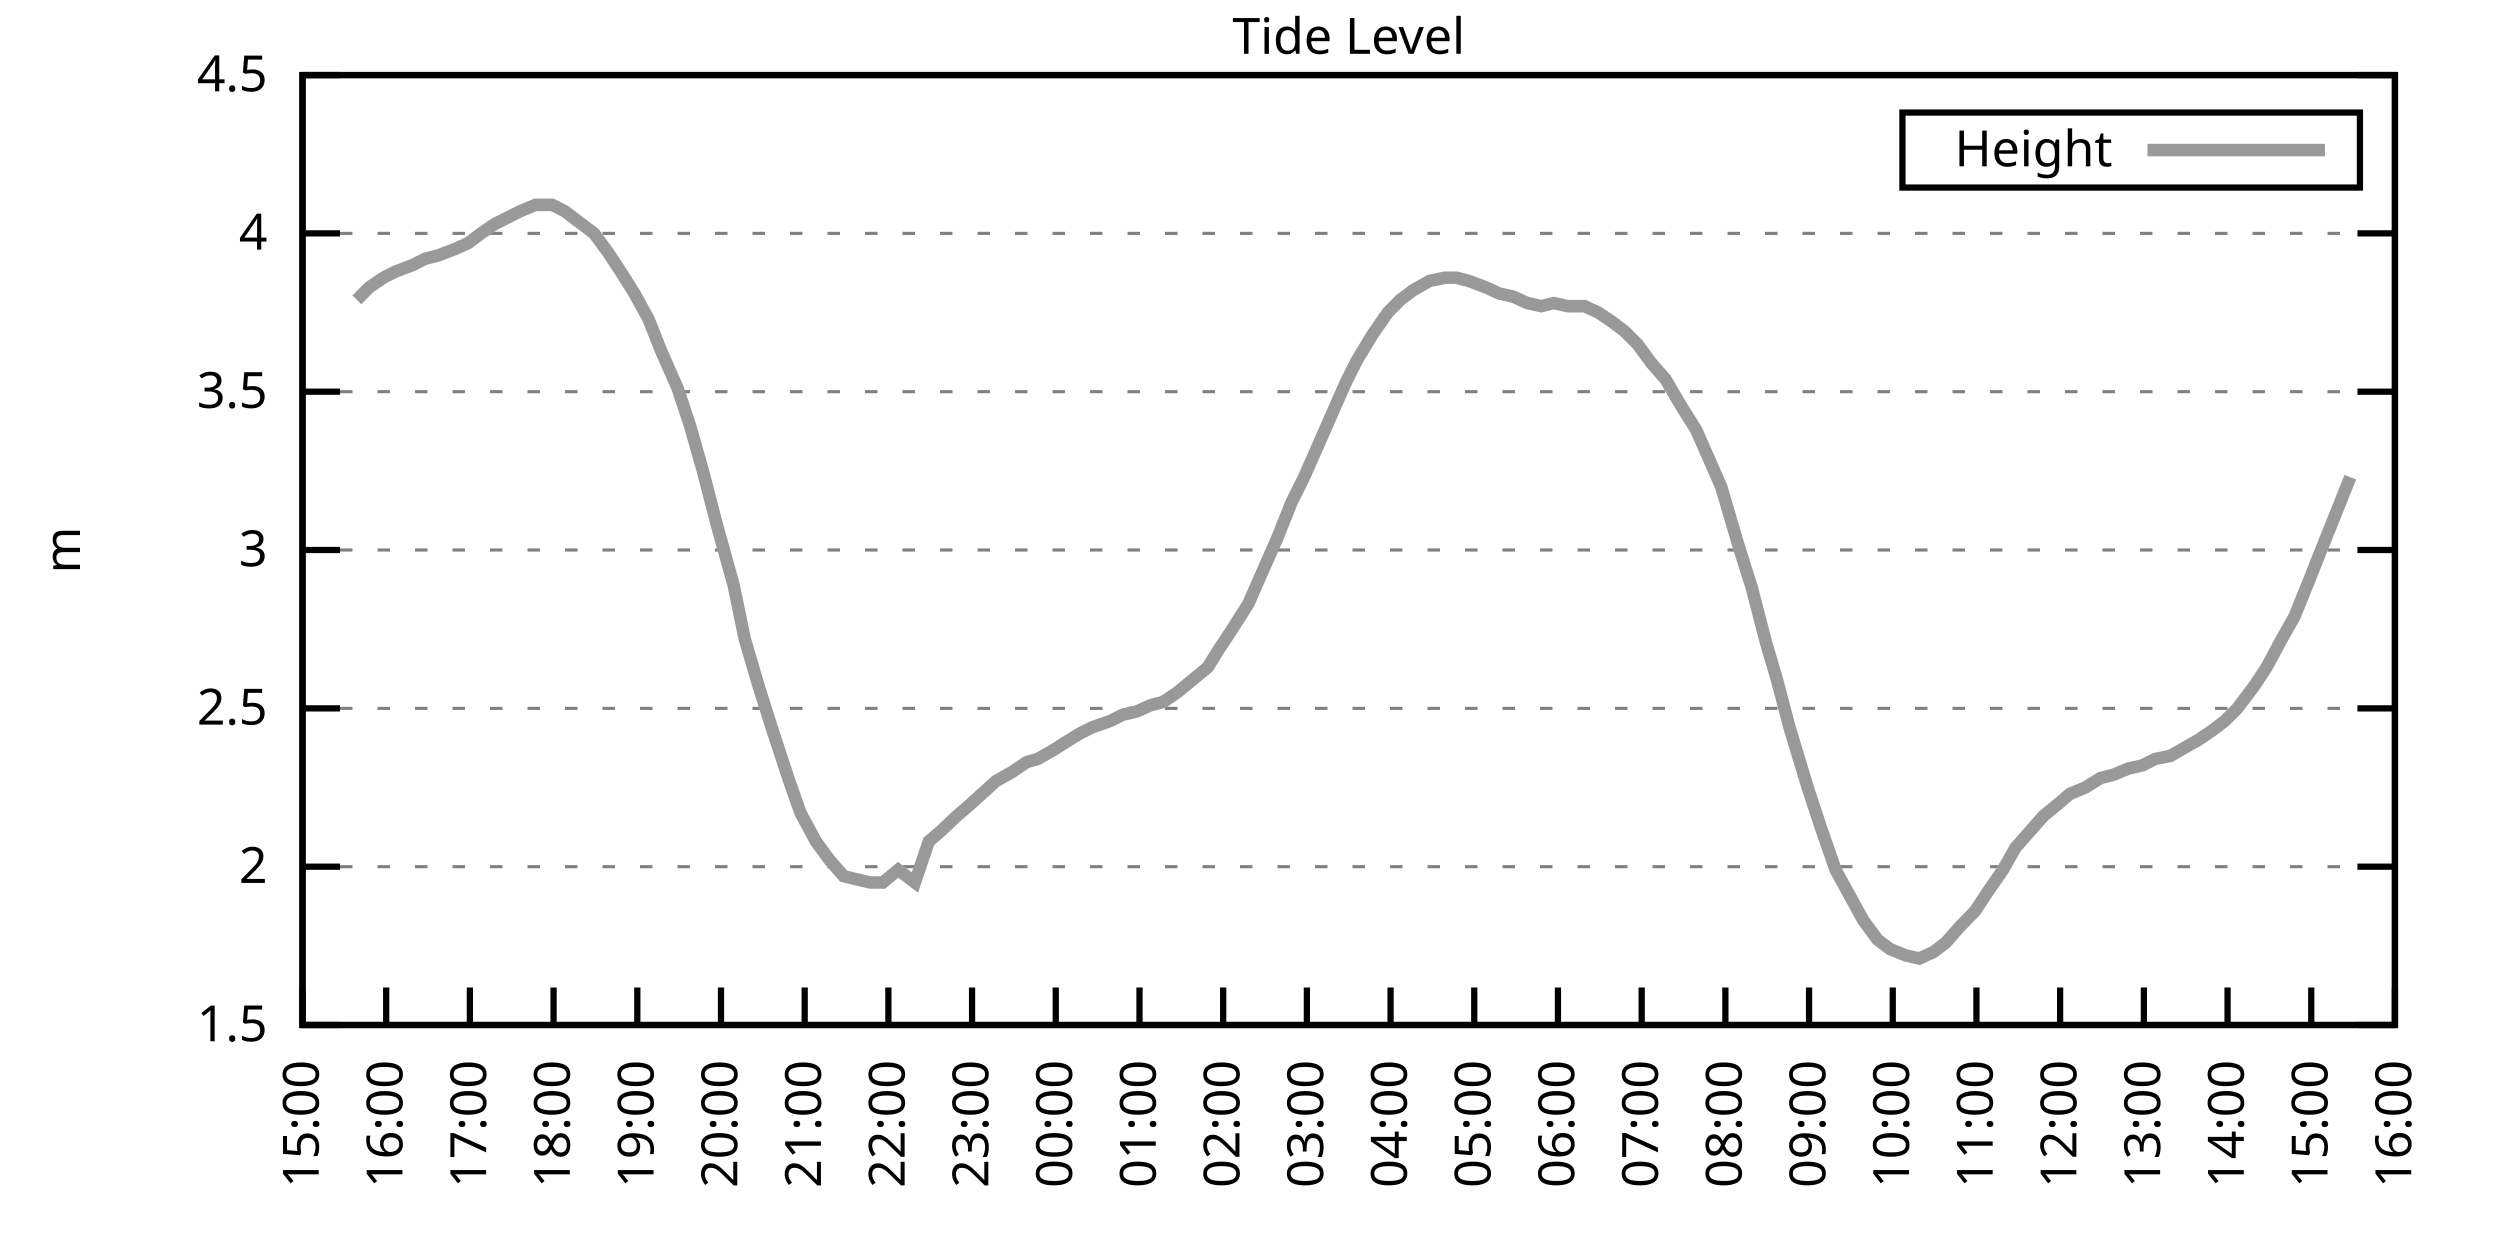
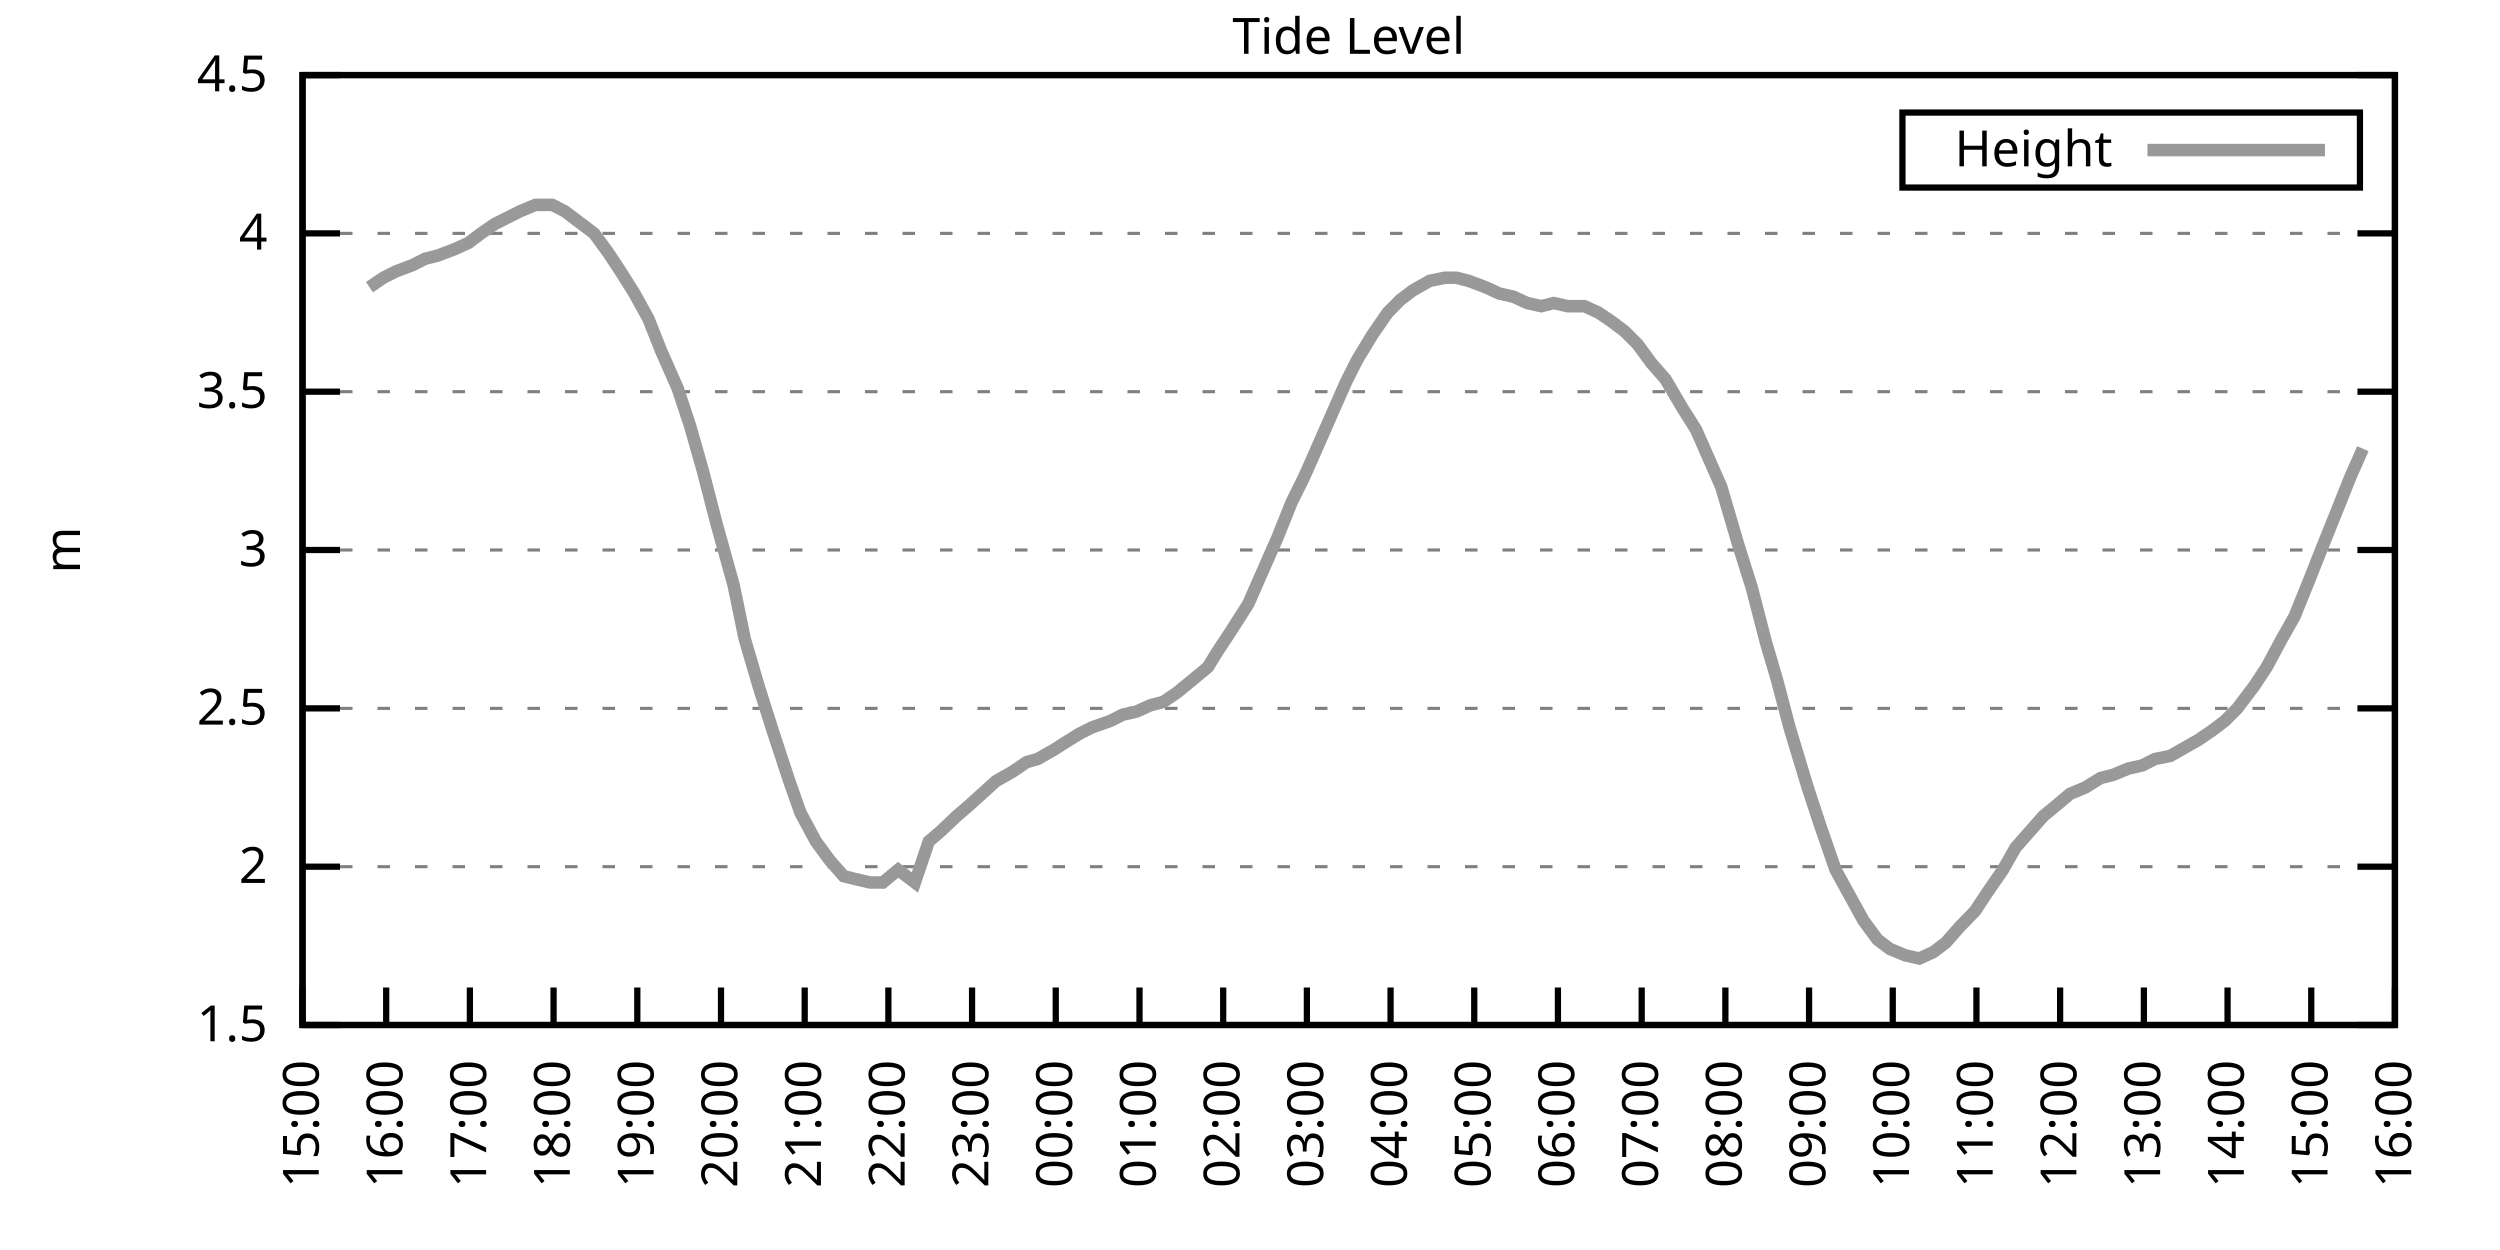
<svg xmlns="http://www.w3.org/2000/svg" xmlns:xlink="http://www.w3.org/1999/xlink" width="400" height="200" viewBox="0 0 400 200">
  <g id="gnuplot_canvas">
    <rect x="0" y="0" width="400" height="200" fill="none" />
    <defs>
      <circle id="gpDot" r="0.5" stroke-width="0.5" stroke="currentColor" />
      <path id="gpPt0" stroke-width="0.333" stroke="currentColor" d="M-1,0 h2 M0,-1 v2" />
      <path id="gpPt1" stroke-width="0.333" stroke="currentColor" d="M-1,-1 L1,1 M1,-1 L-1,1" />
      <path id="gpPt2" stroke-width="0.333" stroke="currentColor" d="M-1,0 L1,0 M0,-1 L0,1 M-1,-1 L1,1 M-1,1 L1,-1" />
      <rect id="gpPt3" stroke-width="0.333" stroke="currentColor" x="-1" y="-1" width="2" height="2" />
      <rect id="gpPt4" stroke-width="0.333" stroke="currentColor" fill="currentColor" x="-1" y="-1" width="2" height="2" />
      <circle id="gpPt5" stroke-width="0.333" stroke="currentColor" cx="0" cy="0" r="1" />
      <use xlink:href="#gpPt5" id="gpPt6" fill="currentColor" stroke="none" />
      <path id="gpPt7" stroke-width="0.333" stroke="currentColor" d="M0,-1.33 L-1.33,0.67 L1.33,0.67 z" />
      <use xlink:href="#gpPt7" id="gpPt8" fill="currentColor" stroke="none" />
      <use xlink:href="#gpPt7" id="gpPt9" stroke="currentColor" transform="rotate(180)" />
      <use xlink:href="#gpPt9" id="gpPt10" fill="currentColor" stroke="none" />
      <use xlink:href="#gpPt3" id="gpPt11" stroke="currentColor" transform="rotate(45)" />
      <use xlink:href="#gpPt11" id="gpPt12" fill="currentColor" stroke="none" />
      <path id="gpPt13" stroke-width="0.333" stroke="currentColor" d="M0,1.330 L1.265,0.411 L0.782,-1.067 L-0.782,-1.076 L-1.265,0.411 z" />
      <use xlink:href="#gpPt13" id="gpPt14" fill="currentColor" stroke="none" />
      <filter id="textbox" filterUnits="objectBoundingBox" x="0" y="0" height="1" width="1">
        <feFlood flood-color="white" flood-opacity="1" result="bgnd" />
        <feComposite in="SourceGraphic" in2="bgnd" operator="atop" />
      </filter>
      <filter id="greybox" filterUnits="objectBoundingBox" x="0" y="0" height="1" width="1">
        <feFlood flood-color="lightgrey" flood-opacity="1" result="grey" />
        <feComposite in="SourceGraphic" in2="grey" operator="atop" />
      </filter>
    </defs>
    <g fill="none" color="white" stroke="currentColor" stroke-width="1.00" stroke-linecap="butt" stroke-linejoin="miter">
</g>
    <g fill="none" color="black" stroke="currentColor" stroke-width="1.00" stroke-linecap="butt" stroke-linejoin="miter">
      <g stroke="none" shape-rendering="crispEdges">
        <polygon fill="rgb(255, 255, 255)" points="48.40,164.00 383.18,164.00 383.18,12.02 48.40,12.02 " />
      </g>
    </g>
    <g fill="none" color="black" stroke="currentColor" stroke-width="1.00" stroke-linecap="butt" stroke-linejoin="miter">
</g>
    <g fill="none" color="black" stroke="black" stroke-width="0.50" stroke-linecap="butt" stroke-linejoin="miter">
</g>
    <g fill="none" color="gray" stroke="currentColor" stroke-width="0.50" stroke-linecap="butt" stroke-linejoin="miter">
      <path stroke="gray" stroke-dasharray="2,4" class="gridline" d="M48.40,164.00 L383.19,164.00  " />
    </g>
    <g fill="none" color="gray" stroke="gray" stroke-width="1.00" stroke-linecap="butt" stroke-linejoin="miter">
</g>
    <g fill="none" color="black" stroke="currentColor" stroke-width="1.00" stroke-linecap="butt" stroke-linejoin="miter">
      <path stroke="black" d="M48.40,164.00 L54.40,164.00 M383.19,164.00 L377.19,164.00  " />
      <g transform="translate(42.80,166.60)" stroke="none" fill="black" font-family="Sans" font-size="8.00" text-anchor="end">
        <text>
          <tspan font-family="Sans"> 1.5</tspan>
        </text>
      </g>
    </g>
    <g fill="none" color="black" stroke="currentColor" stroke-width="1.00" stroke-linecap="butt" stroke-linejoin="miter">
</g>
    <g fill="none" color="black" stroke="black" stroke-width="0.50" stroke-linecap="butt" stroke-linejoin="miter">
</g>
    <g fill="none" color="gray" stroke="currentColor" stroke-width="0.50" stroke-linecap="butt" stroke-linejoin="miter">
      <path stroke="gray" stroke-dasharray="2,4" class="gridline" d="M48.40,138.67 L383.19,138.67  " />
    </g>
    <g fill="none" color="gray" stroke="gray" stroke-width="1.00" stroke-linecap="butt" stroke-linejoin="miter">
</g>
    <g fill="none" color="black" stroke="currentColor" stroke-width="1.00" stroke-linecap="butt" stroke-linejoin="miter">
      <path stroke="black" d="M48.40,138.67 L54.40,138.67 M383.19,138.67 L377.19,138.67  " />
      <g transform="translate(42.80,141.27)" stroke="none" fill="black" font-family="Sans" font-size="8.00" text-anchor="end">
        <text>
          <tspan font-family="Sans"> 2</tspan>
        </text>
      </g>
    </g>
    <g fill="none" color="black" stroke="currentColor" stroke-width="1.00" stroke-linecap="butt" stroke-linejoin="miter">
</g>
    <g fill="none" color="black" stroke="black" stroke-width="0.50" stroke-linecap="butt" stroke-linejoin="miter">
</g>
    <g fill="none" color="gray" stroke="currentColor" stroke-width="0.50" stroke-linecap="butt" stroke-linejoin="miter">
      <path stroke="gray" stroke-dasharray="2,4" class="gridline" d="M48.40,113.34 L383.19,113.34  " />
    </g>
    <g fill="none" color="gray" stroke="gray" stroke-width="1.00" stroke-linecap="butt" stroke-linejoin="miter">
</g>
    <g fill="none" color="black" stroke="currentColor" stroke-width="1.00" stroke-linecap="butt" stroke-linejoin="miter">
      <path stroke="black" d="M48.40,113.34 L54.40,113.34 M383.19,113.34 L377.19,113.34  " />
      <g transform="translate(42.80,115.94)" stroke="none" fill="black" font-family="Sans" font-size="8.00" text-anchor="end">
        <text>
          <tspan font-family="Sans"> 2.5</tspan>
        </text>
      </g>
    </g>
    <g fill="none" color="black" stroke="currentColor" stroke-width="1.00" stroke-linecap="butt" stroke-linejoin="miter">
</g>
    <g fill="none" color="black" stroke="black" stroke-width="0.50" stroke-linecap="butt" stroke-linejoin="miter">
</g>
    <g fill="none" color="gray" stroke="currentColor" stroke-width="0.50" stroke-linecap="butt" stroke-linejoin="miter">
      <path stroke="gray" stroke-dasharray="2,4" class="gridline" d="M48.40,88.00 L383.19,88.00  " />
    </g>
    <g fill="none" color="gray" stroke="gray" stroke-width="1.00" stroke-linecap="butt" stroke-linejoin="miter">
</g>
    <g fill="none" color="black" stroke="currentColor" stroke-width="1.00" stroke-linecap="butt" stroke-linejoin="miter">
      <path stroke="black" d="M48.40,88.00 L54.40,88.00 M383.19,88.00 L377.19,88.00  " />
      <g transform="translate(42.80,90.60)" stroke="none" fill="black" font-family="Sans" font-size="8.00" text-anchor="end">
        <text>
          <tspan font-family="Sans"> 3</tspan>
        </text>
      </g>
    </g>
    <g fill="none" color="black" stroke="currentColor" stroke-width="1.00" stroke-linecap="butt" stroke-linejoin="miter">
</g>
    <g fill="none" color="black" stroke="black" stroke-width="0.50" stroke-linecap="butt" stroke-linejoin="miter">
</g>
    <g fill="none" color="gray" stroke="currentColor" stroke-width="0.50" stroke-linecap="butt" stroke-linejoin="miter">
      <path stroke="gray" stroke-dasharray="2,4" class="gridline" d="M48.40,62.67 L383.19,62.67  " />
    </g>
    <g fill="none" color="gray" stroke="gray" stroke-width="1.00" stroke-linecap="butt" stroke-linejoin="miter">
</g>
    <g fill="none" color="black" stroke="currentColor" stroke-width="1.00" stroke-linecap="butt" stroke-linejoin="miter">
      <path stroke="black" d="M48.40,62.67 L54.40,62.67 M383.19,62.67 L377.19,62.67  " />
      <g transform="translate(42.80,65.27)" stroke="none" fill="black" font-family="Sans" font-size="8.00" text-anchor="end">
        <text>
          <tspan font-family="Sans"> 3.5</tspan>
        </text>
      </g>
    </g>
    <g fill="none" color="black" stroke="currentColor" stroke-width="1.00" stroke-linecap="butt" stroke-linejoin="miter">
</g>
    <g fill="none" color="black" stroke="black" stroke-width="0.50" stroke-linecap="butt" stroke-linejoin="miter">
</g>
    <g fill="none" color="gray" stroke="currentColor" stroke-width="0.50" stroke-linecap="butt" stroke-linejoin="miter">
      <path stroke="gray" stroke-dasharray="2,4" class="gridline" d="M48.40,37.34 L383.19,37.34  " />
    </g>
    <g fill="none" color="gray" stroke="gray" stroke-width="1.00" stroke-linecap="butt" stroke-linejoin="miter">
</g>
    <g fill="none" color="black" stroke="currentColor" stroke-width="1.00" stroke-linecap="butt" stroke-linejoin="miter">
      <path stroke="black" d="M48.40,37.34 L54.40,37.34 M383.19,37.34 L377.19,37.34  " />
      <g transform="translate(42.80,39.94)" stroke="none" fill="black" font-family="Sans" font-size="8.00" text-anchor="end">
        <text>
          <tspan font-family="Sans"> 4</tspan>
        </text>
      </g>
    </g>
    <g fill="none" color="black" stroke="currentColor" stroke-width="1.00" stroke-linecap="butt" stroke-linejoin="miter">
</g>
    <g fill="none" color="black" stroke="black" stroke-width="0.50" stroke-linecap="butt" stroke-linejoin="miter">
</g>
    <g fill="none" color="gray" stroke="currentColor" stroke-width="0.50" stroke-linecap="butt" stroke-linejoin="miter">
      <path stroke="gray" stroke-dasharray="2,4" class="gridline" d="M48.40,12.01 L383.19,12.01  " />
    </g>
    <g fill="none" color="gray" stroke="gray" stroke-width="1.00" stroke-linecap="butt" stroke-linejoin="miter">
</g>
    <g fill="none" color="black" stroke="currentColor" stroke-width="1.00" stroke-linecap="butt" stroke-linejoin="miter">
      <path stroke="black" d="M48.40,12.01 L54.40,12.01 M383.19,12.01 L377.19,12.01  " />
      <g transform="translate(42.80,14.61)" stroke="none" fill="black" font-family="Sans" font-size="8.00" text-anchor="end">
        <text>
          <tspan font-family="Sans"> 4.5</tspan>
        </text>
      </g>
    </g>
    <g fill="none" color="black" stroke="currentColor" stroke-width="1.00" stroke-linecap="butt" stroke-linejoin="miter">
      <path stroke="black" d="M48.40,164.00 L48.40,158.00  " />
      <g transform="translate(51.00,169.60) rotate(270.00)" stroke="none" fill="black" font-family="Sans" font-size="8.00" text-anchor="end">
        <text>
          <tspan font-family="Sans">15:00</tspan>
        </text>
      </g>
    </g>
    <g fill="none" color="black" stroke="currentColor" stroke-width="1.00" stroke-linecap="butt" stroke-linejoin="miter">
      <path stroke="black" d="M61.79,164.00 L61.79,158.00  " />
      <g transform="translate(64.39,169.60) rotate(270.00)" stroke="none" fill="black" font-family="Sans" font-size="8.00" text-anchor="end">
        <text>
          <tspan font-family="Sans">16:00</tspan>
        </text>
      </g>
    </g>
    <g fill="none" color="black" stroke="currentColor" stroke-width="1.00" stroke-linecap="butt" stroke-linejoin="miter">
      <path stroke="black" d="M75.18,164.00 L75.18,158.00  " />
      <g transform="translate(77.78,169.60) rotate(270.00)" stroke="none" fill="black" font-family="Sans" font-size="8.00" text-anchor="end">
        <text>
          <tspan font-family="Sans">17:00</tspan>
        </text>
      </g>
    </g>
    <g fill="none" color="black" stroke="currentColor" stroke-width="1.00" stroke-linecap="butt" stroke-linejoin="miter">
      <path stroke="black" d="M88.57,164.00 L88.57,158.00  " />
      <g transform="translate(91.17,169.60) rotate(270.00)" stroke="none" fill="black" font-family="Sans" font-size="8.00" text-anchor="end">
        <text>
          <tspan font-family="Sans">18:00</tspan>
        </text>
      </g>
    </g>
    <g fill="none" color="black" stroke="currentColor" stroke-width="1.00" stroke-linecap="butt" stroke-linejoin="miter">
      <path stroke="black" d="M101.97,164.00 L101.97,158.00  " />
      <g transform="translate(104.57,169.60) rotate(270.00)" stroke="none" fill="black" font-family="Sans" font-size="8.00" text-anchor="end">
        <text>
          <tspan font-family="Sans">19:00</tspan>
        </text>
      </g>
    </g>
    <g fill="none" color="black" stroke="currentColor" stroke-width="1.00" stroke-linecap="butt" stroke-linejoin="miter">
      <path stroke="black" d="M115.36,164.00 L115.36,158.00  " />
      <g transform="translate(117.96,169.60) rotate(270.00)" stroke="none" fill="black" font-family="Sans" font-size="8.00" text-anchor="end">
        <text>
          <tspan font-family="Sans">20:00</tspan>
        </text>
      </g>
    </g>
    <g fill="none" color="black" stroke="currentColor" stroke-width="1.00" stroke-linecap="butt" stroke-linejoin="miter">
      <path stroke="black" d="M128.75,164.00 L128.75,158.00  " />
      <g transform="translate(131.35,169.60) rotate(270.00)" stroke="none" fill="black" font-family="Sans" font-size="8.00" text-anchor="end">
        <text>
          <tspan font-family="Sans">21:00</tspan>
        </text>
      </g>
    </g>
    <g fill="none" color="black" stroke="currentColor" stroke-width="1.00" stroke-linecap="butt" stroke-linejoin="miter">
      <path stroke="black" d="M142.14,164.00 L142.14,158.00  " />
      <g transform="translate(144.74,169.60) rotate(270.00)" stroke="none" fill="black" font-family="Sans" font-size="8.00" text-anchor="end">
        <text>
          <tspan font-family="Sans">22:00</tspan>
        </text>
      </g>
    </g>
    <g fill="none" color="black" stroke="currentColor" stroke-width="1.00" stroke-linecap="butt" stroke-linejoin="miter">
      <path stroke="black" d="M155.53,164.00 L155.53,158.00  " />
      <g transform="translate(158.13,169.60) rotate(270.00)" stroke="none" fill="black" font-family="Sans" font-size="8.00" text-anchor="end">
        <text>
          <tspan font-family="Sans">23:00</tspan>
        </text>
      </g>
    </g>
    <g fill="none" color="black" stroke="currentColor" stroke-width="1.00" stroke-linecap="butt" stroke-linejoin="miter">
      <path stroke="black" d="M168.92,164.00 L168.92,158.00  " />
      <g transform="translate(171.52,169.60) rotate(270.00)" stroke="none" fill="black" font-family="Sans" font-size="8.00" text-anchor="end">
        <text>
          <tspan font-family="Sans">00:00</tspan>
        </text>
      </g>
    </g>
    <g fill="none" color="black" stroke="currentColor" stroke-width="1.00" stroke-linecap="butt" stroke-linejoin="miter">
      <path stroke="black" d="M182.32,164.00 L182.32,158.00  " />
      <g transform="translate(184.92,169.60) rotate(270.00)" stroke="none" fill="black" font-family="Sans" font-size="8.00" text-anchor="end">
        <text>
          <tspan font-family="Sans">01:00</tspan>
        </text>
      </g>
    </g>
    <g fill="none" color="black" stroke="currentColor" stroke-width="1.00" stroke-linecap="butt" stroke-linejoin="miter">
      <path stroke="black" d="M195.71,164.00 L195.71,158.00  " />
      <g transform="translate(198.31,169.60) rotate(270.00)" stroke="none" fill="black" font-family="Sans" font-size="8.00" text-anchor="end">
        <text>
          <tspan font-family="Sans">02:00</tspan>
        </text>
      </g>
    </g>
    <g fill="none" color="black" stroke="currentColor" stroke-width="1.00" stroke-linecap="butt" stroke-linejoin="miter">
      <path stroke="black" d="M209.10,164.00 L209.10,158.00  " />
      <g transform="translate(211.70,169.60) rotate(270.00)" stroke="none" fill="black" font-family="Sans" font-size="8.00" text-anchor="end">
        <text>
          <tspan font-family="Sans">03:00</tspan>
        </text>
      </g>
    </g>
    <g fill="none" color="black" stroke="currentColor" stroke-width="1.00" stroke-linecap="butt" stroke-linejoin="miter">
      <path stroke="black" d="M222.49,164.00 L222.49,158.00  " />
      <g transform="translate(225.09,169.60) rotate(270.00)" stroke="none" fill="black" font-family="Sans" font-size="8.00" text-anchor="end">
        <text>
          <tspan font-family="Sans">04:00</tspan>
        </text>
      </g>
    </g>
    <g fill="none" color="black" stroke="currentColor" stroke-width="1.00" stroke-linecap="butt" stroke-linejoin="miter">
      <path stroke="black" d="M235.88,164.00 L235.88,158.00  " />
      <g transform="translate(238.48,169.60) rotate(270.00)" stroke="none" fill="black" font-family="Sans" font-size="8.00" text-anchor="end">
        <text>
          <tspan font-family="Sans">05:00</tspan>
        </text>
      </g>
    </g>
    <g fill="none" color="black" stroke="currentColor" stroke-width="1.00" stroke-linecap="butt" stroke-linejoin="miter">
      <path stroke="black" d="M249.27,164.00 L249.27,158.00  " />
      <g transform="translate(251.87,169.60) rotate(270.00)" stroke="none" fill="black" font-family="Sans" font-size="8.00" text-anchor="end">
        <text>
          <tspan font-family="Sans">06:00</tspan>
        </text>
      </g>
    </g>
    <g fill="none" color="black" stroke="currentColor" stroke-width="1.00" stroke-linecap="butt" stroke-linejoin="miter">
      <path stroke="black" d="M262.67,164.00 L262.67,158.00  " />
      <g transform="translate(265.27,169.60) rotate(270.00)" stroke="none" fill="black" font-family="Sans" font-size="8.00" text-anchor="end">
        <text>
          <tspan font-family="Sans">07:00</tspan>
        </text>
      </g>
    </g>
    <g fill="none" color="black" stroke="currentColor" stroke-width="1.00" stroke-linecap="butt" stroke-linejoin="miter">
      <path stroke="black" d="M276.06,164.00 L276.06,158.00  " />
      <g transform="translate(278.66,169.60) rotate(270.00)" stroke="none" fill="black" font-family="Sans" font-size="8.00" text-anchor="end">
        <text>
          <tspan font-family="Sans">08:00</tspan>
        </text>
      </g>
    </g>
    <g fill="none" color="black" stroke="currentColor" stroke-width="1.00" stroke-linecap="butt" stroke-linejoin="miter">
      <path stroke="black" d="M289.45,164.00 L289.45,158.00  " />
      <g transform="translate(292.05,169.60) rotate(270.00)" stroke="none" fill="black" font-family="Sans" font-size="8.00" text-anchor="end">
        <text>
          <tspan font-family="Sans">09:00</tspan>
        </text>
      </g>
    </g>
    <g fill="none" color="black" stroke="currentColor" stroke-width="1.00" stroke-linecap="butt" stroke-linejoin="miter">
      <path stroke="black" d="M302.84,164.00 L302.84,158.00  " />
      <g transform="translate(305.44,169.60) rotate(270.00)" stroke="none" fill="black" font-family="Sans" font-size="8.00" text-anchor="end">
        <text>
          <tspan font-family="Sans">10:00</tspan>
        </text>
      </g>
    </g>
    <g fill="none" color="black" stroke="currentColor" stroke-width="1.00" stroke-linecap="butt" stroke-linejoin="miter">
      <path stroke="black" d="M316.23,164.00 L316.23,158.00  " />
      <g transform="translate(318.83,169.60) rotate(270.00)" stroke="none" fill="black" font-family="Sans" font-size="8.00" text-anchor="end">
        <text>
          <tspan font-family="Sans">11:00</tspan>
        </text>
      </g>
    </g>
    <g fill="none" color="black" stroke="currentColor" stroke-width="1.00" stroke-linecap="butt" stroke-linejoin="miter">
      <path stroke="black" d="M329.62,164.00 L329.62,158.00  " />
      <g transform="translate(332.22,169.60) rotate(270.00)" stroke="none" fill="black" font-family="Sans" font-size="8.00" text-anchor="end">
        <text>
          <tspan font-family="Sans">12:00</tspan>
        </text>
      </g>
    </g>
    <g fill="none" color="black" stroke="currentColor" stroke-width="1.00" stroke-linecap="butt" stroke-linejoin="miter">
      <path stroke="black" d="M343.02,164.00 L343.02,158.00  " />
      <g transform="translate(345.62,169.60) rotate(270.00)" stroke="none" fill="black" font-family="Sans" font-size="8.00" text-anchor="end">
        <text>
          <tspan font-family="Sans">13:00</tspan>
        </text>
      </g>
    </g>
    <g fill="none" color="black" stroke="currentColor" stroke-width="1.00" stroke-linecap="butt" stroke-linejoin="miter">
      <path stroke="black" d="M356.41,164.00 L356.41,158.00  " />
      <g transform="translate(359.01,169.60) rotate(270.00)" stroke="none" fill="black" font-family="Sans" font-size="8.00" text-anchor="end">
        <text>
          <tspan font-family="Sans">14:00</tspan>
        </text>
      </g>
    </g>
    <g fill="none" color="black" stroke="currentColor" stroke-width="1.00" stroke-linecap="butt" stroke-linejoin="miter">
      <path stroke="black" d="M369.80,164.00 L369.80,158.00  " />
      <g transform="translate(372.40,169.60) rotate(270.00)" stroke="none" fill="black" font-family="Sans" font-size="8.00" text-anchor="end">
        <text>
          <tspan font-family="Sans">15:00</tspan>
        </text>
      </g>
    </g>
    <g fill="none" color="black" stroke="currentColor" stroke-width="1.00" stroke-linecap="butt" stroke-linejoin="miter">
      <path stroke="black" d="M383.19,164.00 L383.19,158.00  " />
      <g transform="translate(385.79,169.60) rotate(270.00)" stroke="none" fill="black" font-family="Sans" font-size="8.00" text-anchor="end">
        <text>
          <tspan font-family="Sans">16:00</tspan>
        </text>
      </g>
    </g>
    <g fill="none" color="black" stroke="currentColor" stroke-width="1.00" stroke-linecap="butt" stroke-linejoin="miter">
</g>
    <g fill="none" color="black" stroke="currentColor" stroke-width="1.00" stroke-linecap="butt" stroke-linejoin="miter">
      <path stroke="black" d="M48.40,12.01 L48.40,164.00 L383.19,164.00 L383.19,12.01 L48.40,12.01 Z  " />
    </g>
    <g fill="none" color="black" stroke="currentColor" stroke-width="1.00" stroke-linecap="butt" stroke-linejoin="miter">
</g>
    <g fill="none" color="black" stroke="currentColor" stroke-width="1.00" stroke-linecap="butt" stroke-linejoin="miter">
      <path stroke="black" d="M304.39,30.01 L304.39,18.01 L377.59,18.01 L377.59,30.01 L304.39,30.01 Z  " />
    </g>
    <g id="Tide_level_plot_1">
      <g fill="none" color="white" stroke="black" stroke-width="2.00" stroke-linecap="butt" stroke-linejoin="miter">
</g>
      <g fill="none" color="black" stroke="currentColor" stroke-width="2.00" stroke-linecap="butt" stroke-linejoin="miter">
        <g transform="translate(337.99,26.61)" stroke="none" fill="black" font-family="Sans" font-size="8.00" text-anchor="end">
          <text>
            <tspan font-family="Sans">Height</tspan>
          </text>
        </g>
      </g>
      <g fill="none" color="black" stroke="currentColor" stroke-width="2.00" stroke-linecap="butt" stroke-linejoin="miter">
-         <path stroke="rgb(153, 153, 153)" d="M343.59,24.01 L371.99,24.01 M57.10,47.98 L59.11,45.95 L61.35,44.43 L63.35,43.42 L66.03,42.41 L68.04,41.39   L70.05,40.89 L72.73,39.87 L74.96,38.86 L76.97,37.34 L79.20,35.82 L81.21,34.81 L83.22,33.80 L85.67,32.78   L88.35,32.78 L90.36,33.80 L92.37,35.32 L95.05,37.34 L97.28,40.38 L99.29,43.42 L101.52,46.97 L103.75,51.02   L105.76,56.09 L108.44,62.17 L110.45,68.25 L112.46,75.34 L114.69,83.95 L117.37,93.58 L119.15,102.19 L121.38,109.79   L123.62,116.88 L126.29,124.99 L128.08,130.06 L130.54,134.62 L132.77,137.66 L135.00,140.19 L137.01,140.69 L139.24,141.20   L141.25,141.20 L143.70,139.17 L146.38,141.20 L148.61,134.62 L150.40,133.10 L153.08,130.56 L154.86,129.04 L157.10,127.02   L159.33,124.99 L162.01,123.47 L164.24,121.95 L166.02,121.44 L168.70,119.92 L170.26,118.91 L172.72,117.39 L174.73,116.38   L177.63,115.36 L179.64,114.35 L181.87,113.84 L184.10,112.83 L186.11,112.32 L188.34,110.80 L190.80,108.78 L193.25,106.75   L194.81,104.22 L196.82,101.18 L199.73,96.62 L201.51,92.56 L204.41,85.98 L206.64,80.41 L208.65,76.35 L210.44,72.30   L212.89,66.73 L215.35,61.15 L217.13,57.61 L219.59,53.55 L222.04,50.01 L224.05,47.98 L226.06,46.46 L228.74,44.94   L231.20,44.43 L232.98,44.43 L234.99,44.94 L237.67,45.95 L239.90,46.97 L242.13,47.47 L244.36,48.49 L246.60,48.99   L248.60,48.49 L250.84,48.99 L253.51,48.99 L255.75,50.01 L257.98,51.53 L259.99,53.05 L262.00,55.07 L264.23,58.11   L266.46,60.65 L269.14,65.21 L271.37,68.75 L273.16,72.81 L275.39,77.87 L278.07,86.99 L280.30,94.08 L282.53,102.70   L284.32,108.78 L286.32,116.38 L289.23,126.00 L291.23,132.08 L293.69,139.17 L295.92,143.23 L298.15,147.28 L300.39,150.32   L302.39,151.84 L304.85,152.85 L307.08,153.36 L309.31,152.35 L311.32,150.83 L313.55,148.29 L316.01,145.76 L318.02,142.72   L320.47,139.17 L322.48,135.63 L324.71,133.10 L326.95,130.56 L329.40,128.54 L331.19,127.02 L333.64,126.00 L336.10,124.48   L338.10,123.98 L340.56,122.96 L342.79,122.46 L344.80,121.44 L347.26,120.94 L349.04,119.92 L351.72,118.40 L353.95,116.88   L355.96,115.36 L357.97,113.34 L360.65,109.79 L362.66,106.75 L365.11,102.19 L367.12,98.64 L369.58,92.56 L371.58,87.50   L373.82,81.93 L376.05,76.35  " />
+         <path stroke="rgb(153, 153, 153)" d="M343.59,24.01 L371.99,24.01 M59.11,45.95 L61.35,44.43 L63.35,43.42 L66.03,42.41 L68.04,41.39 L70.05,40.89   L72.73,39.87 L74.96,38.86 L76.97,37.34 L79.20,35.82 L81.21,34.81 L83.22,33.80 L85.67,32.78 L88.35,32.78   L90.36,33.80 L92.37,35.32 L95.05,37.34 L97.28,40.38 L99.29,43.42 L101.52,46.97 L103.75,51.02 L105.76,56.09   L108.44,62.17 L110.45,68.25 L112.46,75.34 L114.69,83.95 L117.37,93.58 L119.15,102.19 L121.38,109.79 L123.62,116.88   L126.29,124.99 L128.08,130.06 L130.54,134.62 L132.77,137.66 L135.00,140.19 L137.01,140.69 L139.24,141.20 L141.25,141.20   L143.70,139.17 L146.38,141.20 L148.61,134.62 L150.40,133.10 L153.08,130.56 L154.86,129.04 L157.10,127.02 L159.33,124.99   L162.01,123.47 L164.24,121.95 L166.02,121.44 L168.70,119.92 L170.26,118.91 L172.72,117.39 L174.73,116.38 L177.63,115.36   L179.64,114.35 L181.87,113.84 L184.10,112.83 L186.11,112.32 L188.34,110.80 L190.80,108.78 L193.25,106.75 L194.81,104.22   L196.82,101.18 L199.73,96.62 L201.51,92.56 L204.41,85.98 L206.64,80.41 L208.65,76.35 L210.44,72.30 L212.89,66.73   L215.35,61.15 L217.13,57.61 L219.59,53.55 L222.04,50.01 L224.05,47.98 L226.06,46.46 L228.74,44.94 L231.20,44.43   L232.98,44.43 L234.99,44.94 L237.67,45.95 L239.90,46.97 L242.13,47.47 L244.36,48.49 L246.60,48.99 L248.60,48.49   L250.84,48.99 L253.51,48.99 L255.75,50.01 L257.98,51.53 L259.99,53.05 L262.00,55.07 L264.23,58.11 L266.46,60.65   L269.14,65.21 L271.37,68.75 L273.16,72.81 L275.39,77.87 L278.07,86.99 L280.30,94.08 L282.53,102.70 L284.32,108.78   L286.32,116.38 L289.23,126.00 L291.23,132.08 L293.69,139.17 L295.92,143.23 L298.15,147.28 L300.39,150.32 L302.39,151.84   L304.85,152.85 L307.08,153.36 L309.31,152.35 L311.32,150.83 L313.55,148.29 L316.01,145.76 L318.02,142.72 L320.47,139.17   L322.48,135.63 L324.71,133.10 L326.95,130.56 L329.40,128.54 L331.19,127.02 L333.64,126.00 L336.10,124.48 L338.10,123.98   L340.56,122.96 L342.79,122.46 L344.80,121.44 L347.26,120.94 L349.04,119.92 L351.72,118.40 L353.95,116.88 L355.96,115.36   L357.97,113.34 L360.65,109.79 L362.66,106.75 L365.11,102.19 L367.12,98.64 L369.58,92.56 L371.58,87.50 L373.82,81.93   L376.05,76.35 L378.06,71.79  " />
      </g>
    </g>
    <g fill="none" color="black" stroke="currentColor" stroke-width="2.00" stroke-linecap="butt" stroke-linejoin="miter">
</g>
    <g fill="none" color="black" stroke="black" stroke-width="1.00" stroke-linecap="butt" stroke-linejoin="miter">
</g>
    <g fill="none" color="black" stroke="currentColor" stroke-width="1.00" stroke-linecap="butt" stroke-linejoin="miter">
      <path stroke="black" d="M48.40,12.01 L48.40,164.00 L383.19,164.00 L383.19,12.01 L48.40,12.01 Z  " />
      <g transform="translate(12.80,88.01) rotate(270.00)" stroke="none" fill="black" font-family="Sans" font-size="8.00" text-anchor="middle">
        <text>
          <tspan font-family="Sans">m</tspan>
        </text>
      </g>
    </g>
    <g fill="none" color="black" stroke="currentColor" stroke-width="1.00" stroke-linecap="butt" stroke-linejoin="miter">
</g>
    <g fill="none" color="black" stroke="currentColor" stroke-width="1.00" stroke-linecap="butt" stroke-linejoin="miter">
      <g transform="translate(215.79,8.61)" stroke="none" fill="black" font-family="Sans" font-size="8.00" text-anchor="middle">
        <text>
          <tspan font-family="Sans">Tide Level</tspan>
        </text>
      </g>
    </g>
    <g fill="none" color="black" stroke="currentColor" stroke-width="1.00" stroke-linecap="butt" stroke-linejoin="miter">
</g>
  </g>
</svg>
